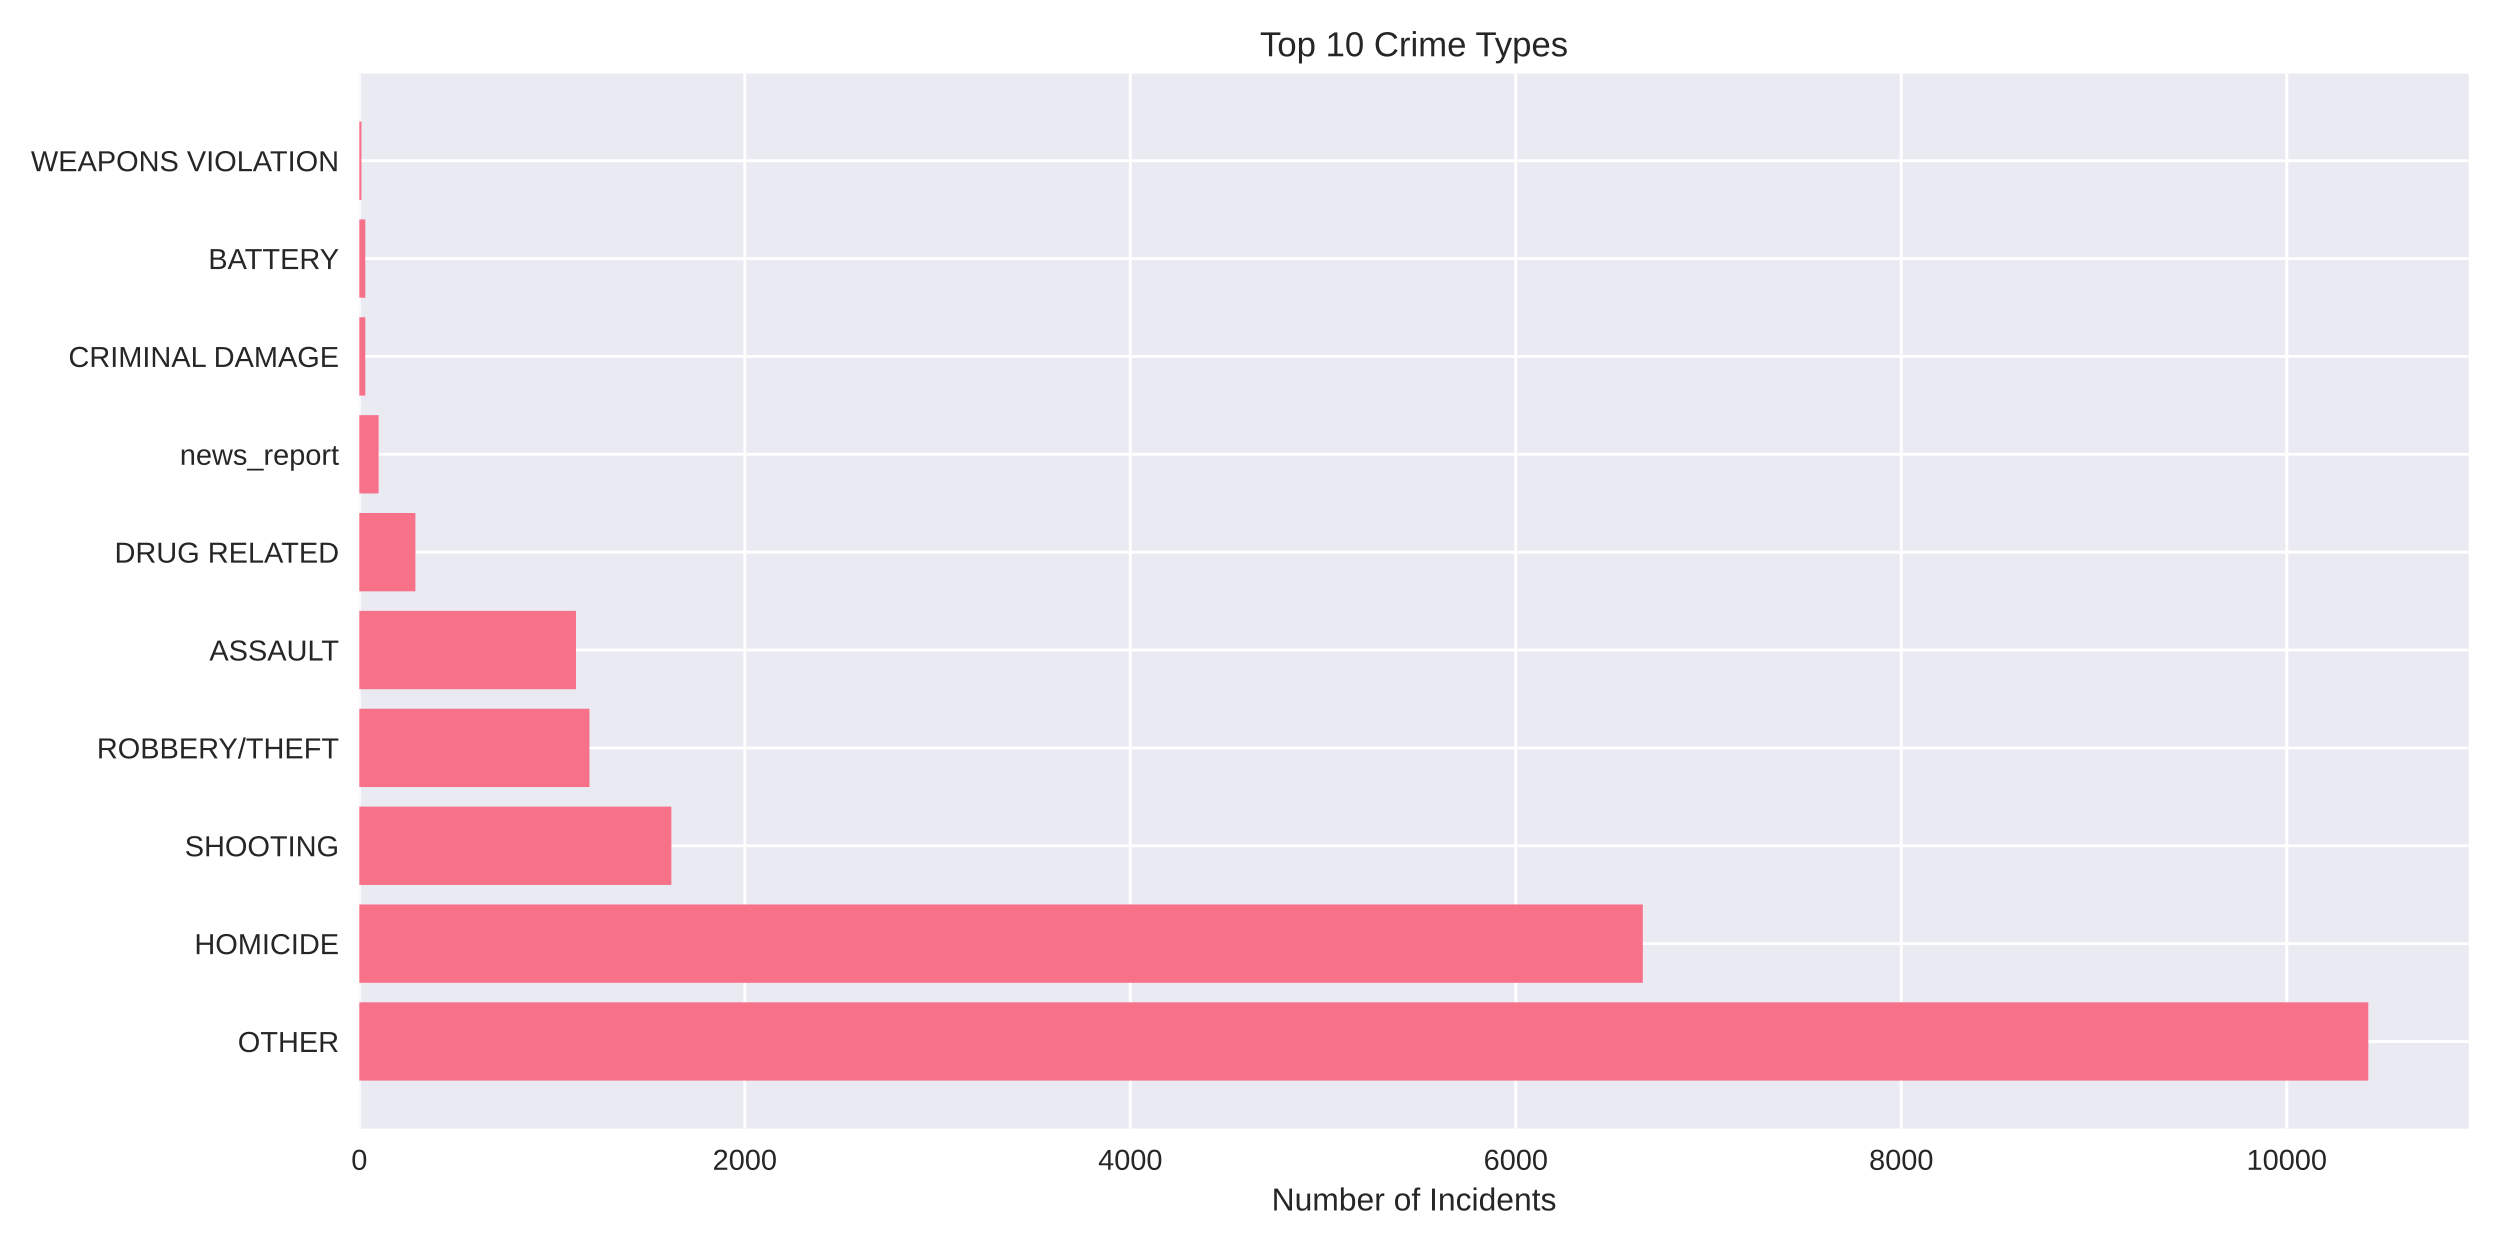
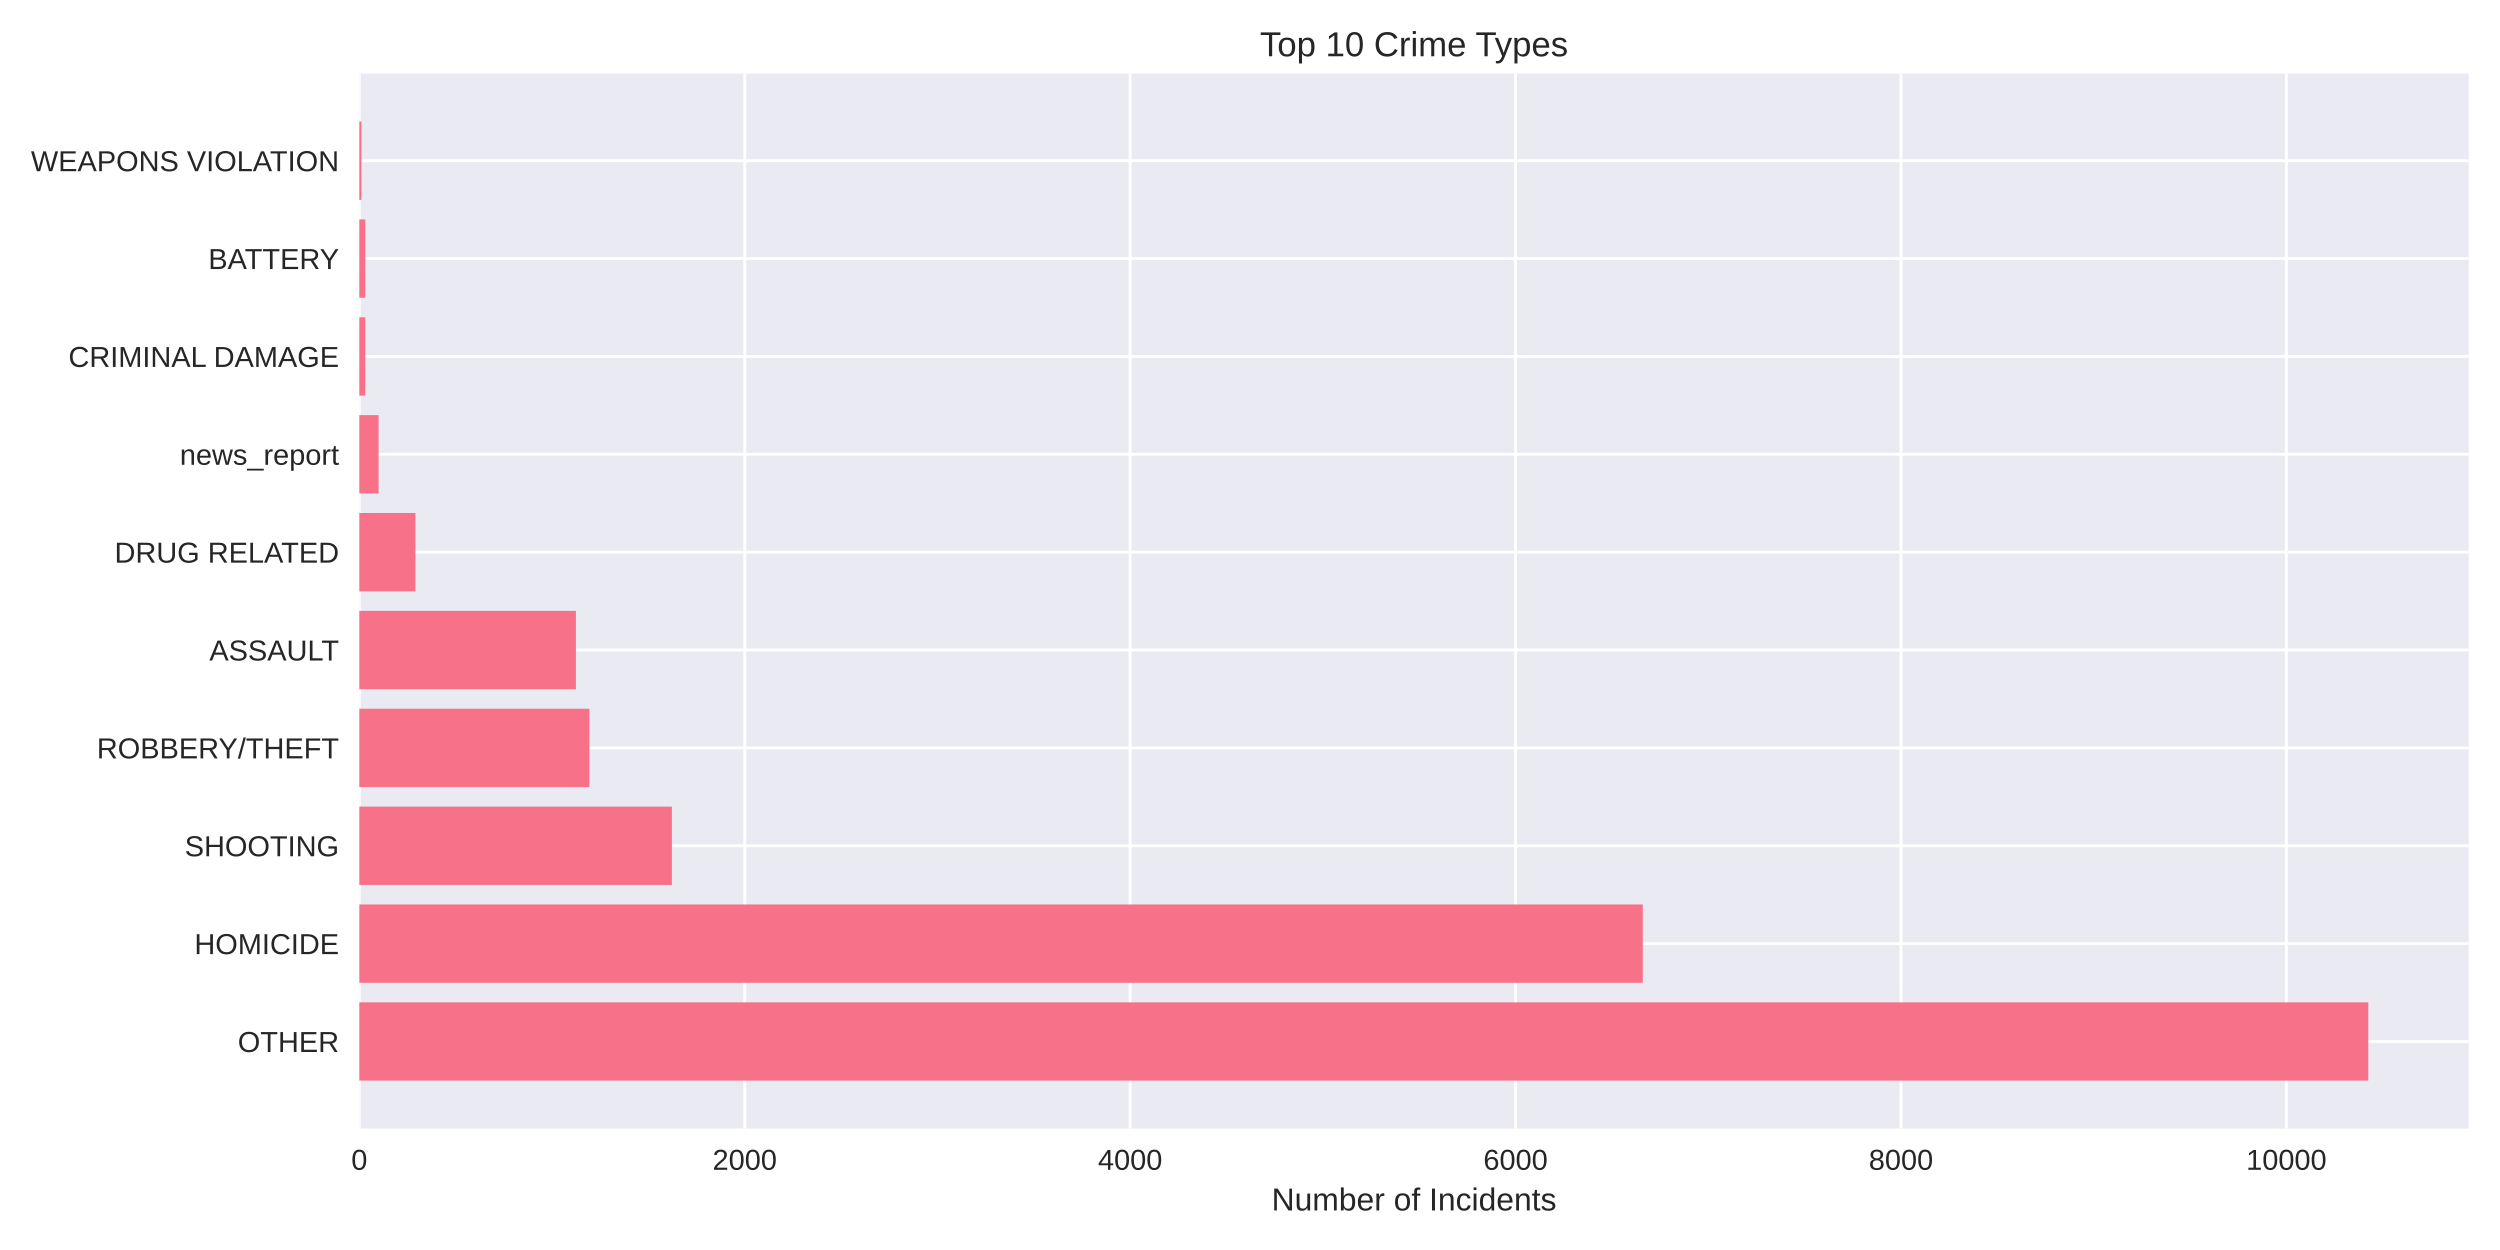
<svg xmlns="http://www.w3.org/2000/svg" width="864pt" height="432pt" viewBox="0 0 864 432" version="1.1">
  <defs>
    <style type="text/css">*{stroke-linejoin: round; stroke-linecap: butt}</style>
  </defs>
  <g id="figure_1">
    <g id="patch_1">
      <path d="M 0 432  L 864 432  L 864 0  L 0 0  z " style="fill: #ffffff" />
    </g>
    <g id="axes_1">
      <g id="patch_2">
        <path d="M 124.18 390.04  L 853.2 390.04  L 853.2 25.44  L 124.18 25.44  z " style="fill: #eaeaf2" />
      </g>
      <g id="matplotlib.axis_1">
        <g id="xtick_1">
          <g id="line2d_1">
-             <path d="M 124.18 390.04  L 124.18 25.44  " clip-path="url(#pe2a63726c3)" style="fill: none; stroke: #ffffff; stroke-linecap: round" />
+             <path d="M 124.18 390.04  L 124.18 25.44  " clip-path="url(#p60c8b44aa0)" style="fill: none; stroke: #ffffff; stroke-linecap: round" />
          </g>
          <g id="line2d_2" />
          <g id="text_1">
            <text style="fill: #262626; font: 10px 'Arial', 'Liberation Sans', 'DejaVu Sans', 'Bitstream Vera Sans', sans-serif; text-anchor: middle" x="124.18" y="404.287" transform="rotate(-0 124.18 404.2869)">0</text>
          </g>
        </g>
        <g id="xtick_2">
          <g id="line2d_3">
-             <path d="M 257.406 390.04  L 257.406 25.44  " clip-path="url(#pe2a63726c3)" style="fill: none; stroke: #ffffff; stroke-linecap: round" />
+             <path d="M 257.38 390.04  L 257.38 25.44  " clip-path="url(#p60c8b44aa0)" style="fill: none; stroke: #ffffff; stroke-linecap: round" />
          </g>
          <g id="line2d_4" />
          <g id="text_2">
-             <text style="fill: #262626; font: 10px 'Arial', 'Liberation Sans', 'DejaVu Sans', 'Bitstream Vera Sans', sans-serif; text-anchor: middle" x="257.406" y="404.287" transform="rotate(-0 257.4055 404.2869)">2000</text>
+             <text style="fill: #262626; font: 10px 'Arial', 'Liberation Sans', 'DejaVu Sans', 'Bitstream Vera Sans', sans-serif; text-anchor: middle" x="257.38" y="404.287" transform="rotate(-0 257.38 404.2869)">2000</text>
          </g>
        </g>
        <g id="xtick_3">
          <g id="line2d_5">
-             <path d="M 390.631 390.04  L 390.631 25.44  " clip-path="url(#pe2a63726c3)" style="fill: none; stroke: #ffffff; stroke-linecap: round" />
+             <path d="M 390.58 390.04  L 390.58 25.44  " clip-path="url(#p60c8b44aa0)" style="fill: none; stroke: #ffffff; stroke-linecap: round" />
          </g>
          <g id="line2d_6" />
          <g id="text_3">
-             <text style="fill: #262626; font: 10px 'Arial', 'Liberation Sans', 'DejaVu Sans', 'Bitstream Vera Sans', sans-serif; text-anchor: middle" x="390.631" y="404.287" transform="rotate(-0 390.631 404.2869)">4000</text>
+             <text style="fill: #262626; font: 10px 'Arial', 'Liberation Sans', 'DejaVu Sans', 'Bitstream Vera Sans', sans-serif; text-anchor: middle" x="390.58" y="404.287" transform="rotate(-0 390.5799 404.2869)">4000</text>
          </g>
        </g>
        <g id="xtick_4">
          <g id="line2d_7">
-             <path d="M 523.857 390.04  L 523.857 25.44  " clip-path="url(#pe2a63726c3)" style="fill: none; stroke: #ffffff; stroke-linecap: round" />
+             <path d="M 523.78 390.04  L 523.78 25.44  " clip-path="url(#p60c8b44aa0)" style="fill: none; stroke: #ffffff; stroke-linecap: round" />
          </g>
          <g id="line2d_8" />
          <g id="text_4">
-             <text style="fill: #262626; font: 10px 'Arial', 'Liberation Sans', 'DejaVu Sans', 'Bitstream Vera Sans', sans-serif; text-anchor: middle" x="523.857" y="404.287" transform="rotate(-0 523.8565 404.2869)">6000</text>
+             <text style="fill: #262626; font: 10px 'Arial', 'Liberation Sans', 'DejaVu Sans', 'Bitstream Vera Sans', sans-serif; text-anchor: middle" x="523.78" y="404.287" transform="rotate(-0 523.7799 404.2869)">6000</text>
          </g>
        </g>
        <g id="xtick_5">
          <g id="line2d_9">
-             <path d="M 657.082 390.04  L 657.082 25.44  " clip-path="url(#pe2a63726c3)" style="fill: none; stroke: #ffffff; stroke-linecap: round" />
+             <path d="M 656.98 390.04  L 656.98 25.44  " clip-path="url(#p60c8b44aa0)" style="fill: none; stroke: #ffffff; stroke-linecap: round" />
          </g>
          <g id="line2d_10" />
          <g id="text_5">
-             <text style="fill: #262626; font: 10px 'Arial', 'Liberation Sans', 'DejaVu Sans', 'Bitstream Vera Sans', sans-serif; text-anchor: middle" x="657.082" y="404.287" transform="rotate(-0 657.0821 404.2869)">8000</text>
+             <text style="fill: #262626; font: 10px 'Arial', 'Liberation Sans', 'DejaVu Sans', 'Bitstream Vera Sans', sans-serif; text-anchor: middle" x="656.98" y="404.287" transform="rotate(-0 656.9798 404.2869)">8000</text>
          </g>
        </g>
        <g id="xtick_6">
          <g id="line2d_11">
-             <path d="M 790.308 390.04  L 790.308 25.44  " clip-path="url(#pe2a63726c3)" style="fill: none; stroke: #ffffff; stroke-linecap: round" />
+             <path d="M 790.18 390.04  L 790.18 25.44  " clip-path="url(#p60c8b44aa0)" style="fill: none; stroke: #ffffff; stroke-linecap: round" />
          </g>
          <g id="line2d_12" />
          <g id="text_6">
-             <text style="fill: #262626; font: 10px 'Arial', 'Liberation Sans', 'DejaVu Sans', 'Bitstream Vera Sans', sans-serif; text-anchor: middle" x="790.308" y="404.287" transform="rotate(-0 790.3076 404.2869)">10000</text>
+             <text style="fill: #262626; font: 10px 'Arial', 'Liberation Sans', 'DejaVu Sans', 'Bitstream Vera Sans', sans-serif; text-anchor: middle" x="790.18" y="404.287" transform="rotate(-0 790.1798 404.2869)">10000</text>
          </g>
        </g>
        <g id="text_7">
          <text style="fill: #262626; font: 11px 'Arial', 'Liberation Sans', 'DejaVu Sans', 'Bitstream Vera Sans', sans-serif; text-anchor: middle" x="488.69" y="418.333" transform="rotate(-0 488.69 418.3334)">Number of Incidents</text>
        </g>
      </g>
      <g id="matplotlib.axis_2">
        <g id="ytick_1">
          <g id="line2d_13">
-             <path d="M 124.18 359.939  L 853.2 359.939  " clip-path="url(#pe2a63726c3)" style="fill: none; stroke: #ffffff; stroke-linecap: round" />
+             <path d="M 124.18 359.939  L 853.2 359.939  " clip-path="url(#p60c8b44aa0)" style="fill: none; stroke: #ffffff; stroke-linecap: round" />
          </g>
          <g id="line2d_14" />
          <g id="text_8">
            <text style="fill: #262626; font: 10px 'Arial', 'Liberation Sans', 'DejaVu Sans', 'Bitstream Vera Sans', sans-serif; text-anchor: end" x="117.18" y="363.562" transform="rotate(-0 117.18 363.562)">OTHER</text>
          </g>
        </g>
        <g id="ytick_2">
          <g id="line2d_15">
-             <path d="M 124.18 326.117  L 853.2 326.117  " clip-path="url(#pe2a63726c3)" style="fill: none; stroke: #ffffff; stroke-linecap: round" />
+             <path d="M 124.18 326.117  L 853.2 326.117  " clip-path="url(#p60c8b44aa0)" style="fill: none; stroke: #ffffff; stroke-linecap: round" />
          </g>
          <g id="line2d_16" />
          <g id="text_9">
            <text style="fill: #262626; font: 10px 'Arial', 'Liberation Sans', 'DejaVu Sans', 'Bitstream Vera Sans', sans-serif; text-anchor: end" x="117.18" y="329.74" transform="rotate(-0 117.18 329.7401)">HOMICIDE</text>
          </g>
        </g>
        <g id="ytick_3">
          <g id="line2d_17">
-             <path d="M 124.18 292.295  L 853.2 292.295  " clip-path="url(#pe2a63726c3)" style="fill: none; stroke: #ffffff; stroke-linecap: round" />
+             <path d="M 124.18 292.295  L 853.2 292.295  " clip-path="url(#p60c8b44aa0)" style="fill: none; stroke: #ffffff; stroke-linecap: round" />
          </g>
          <g id="line2d_18" />
          <g id="text_10">
            <text style="fill: #262626; font: 10px 'Arial', 'Liberation Sans', 'DejaVu Sans', 'Bitstream Vera Sans', sans-serif; text-anchor: end" x="117.18" y="295.918" transform="rotate(-0 117.18 295.9182)">SHOOTING</text>
          </g>
        </g>
        <g id="ytick_4">
          <g id="line2d_19">
-             <path d="M 124.18 258.473  L 853.2 258.473  " clip-path="url(#pe2a63726c3)" style="fill: none; stroke: #ffffff; stroke-linecap: round" />
+             <path d="M 124.18 258.473  L 853.2 258.473  " clip-path="url(#p60c8b44aa0)" style="fill: none; stroke: #ffffff; stroke-linecap: round" />
          </g>
          <g id="line2d_20" />
          <g id="text_11">
            <text style="fill: #262626; font: 10px 'Arial', 'Liberation Sans', 'DejaVu Sans', 'Bitstream Vera Sans', sans-serif; text-anchor: end" x="117.18" y="262.096" transform="rotate(-0 117.18 262.0963)">ROBBERY/THEFT</text>
          </g>
        </g>
        <g id="ytick_5">
          <g id="line2d_21">
-             <path d="M 124.18 224.651  L 853.2 224.651  " clip-path="url(#pe2a63726c3)" style="fill: none; stroke: #ffffff; stroke-linecap: round" />
+             <path d="M 124.18 224.651  L 853.2 224.651  " clip-path="url(#p60c8b44aa0)" style="fill: none; stroke: #ffffff; stroke-linecap: round" />
          </g>
          <g id="line2d_22" />
          <g id="text_12">
            <text style="fill: #262626; font: 10px 'Arial', 'Liberation Sans', 'DejaVu Sans', 'Bitstream Vera Sans', sans-serif; text-anchor: end" x="117.18" y="228.274" transform="rotate(-0 117.18 228.2744)">ASSAULT</text>
          </g>
        </g>
        <g id="ytick_6">
          <g id="line2d_23">
-             <path d="M 124.18 190.829  L 853.2 190.829  " clip-path="url(#pe2a63726c3)" style="fill: none; stroke: #ffffff; stroke-linecap: round" />
+             <path d="M 124.18 190.829  L 853.2 190.829  " clip-path="url(#p60c8b44aa0)" style="fill: none; stroke: #ffffff; stroke-linecap: round" />
          </g>
          <g id="line2d_24" />
          <g id="text_13">
            <text style="fill: #262626; font: 10px 'Arial', 'Liberation Sans', 'DejaVu Sans', 'Bitstream Vera Sans', sans-serif; text-anchor: end" x="117.18" y="194.452" transform="rotate(-0 117.18 194.4525)">DRUG RELATED</text>
          </g>
        </g>
        <g id="ytick_7">
          <g id="line2d_25">
-             <path d="M 124.18 157.007  L 853.2 157.007  " clip-path="url(#pe2a63726c3)" style="fill: none; stroke: #ffffff; stroke-linecap: round" />
+             <path d="M 124.18 157.007  L 853.2 157.007  " clip-path="url(#p60c8b44aa0)" style="fill: none; stroke: #ffffff; stroke-linecap: round" />
          </g>
          <g id="line2d_26" />
          <g id="text_14">
            <text style="fill: #262626; font: 10px 'Arial', 'Liberation Sans', 'DejaVu Sans', 'Bitstream Vera Sans', sans-serif; text-anchor: end" x="117.18" y="160.631" transform="rotate(-0 117.18 160.6306)">news_report</text>
          </g>
        </g>
        <g id="ytick_8">
          <g id="line2d_27">
-             <path d="M 124.18 123.185  L 853.2 123.185  " clip-path="url(#pe2a63726c3)" style="fill: none; stroke: #ffffff; stroke-linecap: round" />
+             <path d="M 124.18 123.185  L 853.2 123.185  " clip-path="url(#p60c8b44aa0)" style="fill: none; stroke: #ffffff; stroke-linecap: round" />
          </g>
          <g id="line2d_28" />
          <g id="text_15">
            <text style="fill: #262626; font: 10px 'Arial', 'Liberation Sans', 'DejaVu Sans', 'Bitstream Vera Sans', sans-serif; text-anchor: end" x="117.18" y="126.809" transform="rotate(-0 117.18 126.8087)">CRIMINAL DAMAGE</text>
          </g>
        </g>
        <g id="ytick_9">
          <g id="line2d_29">
-             <path d="M 124.18 89.363  L 853.2 89.363  " clip-path="url(#pe2a63726c3)" style="fill: none; stroke: #ffffff; stroke-linecap: round" />
+             <path d="M 124.18 89.363  L 853.2 89.363  " clip-path="url(#p60c8b44aa0)" style="fill: none; stroke: #ffffff; stroke-linecap: round" />
          </g>
          <g id="line2d_30" />
          <g id="text_16">
            <text style="fill: #262626; font: 10px 'Arial', 'Liberation Sans', 'DejaVu Sans', 'Bitstream Vera Sans', sans-serif; text-anchor: end" x="117.18" y="92.987" transform="rotate(-0 117.18 92.98681)">BATTERY</text>
          </g>
        </g>
        <g id="ytick_10">
          <g id="line2d_31">
-             <path d="M 124.18 55.541  L 853.2 55.541  " clip-path="url(#pe2a63726c3)" style="fill: none; stroke: #ffffff; stroke-linecap: round" />
+             <path d="M 124.18 55.541  L 853.2 55.541  " clip-path="url(#p60c8b44aa0)" style="fill: none; stroke: #ffffff; stroke-linecap: round" />
          </g>
          <g id="line2d_32" />
          <g id="text_17">
            <text style="fill: #262626; font: 10px 'Arial', 'Liberation Sans', 'DejaVu Sans', 'Bitstream Vera Sans', sans-serif; text-anchor: end" x="117.18" y="59.165" transform="rotate(-0 117.18 59.16492)">WEAPONS VIOLATION</text>
          </g>
        </g>
      </g>
      <g id="patch_3">
-         <path d="M 124.18 373.467  L 818.485 373.467  L 818.485 346.41  L 124.18 346.41  z " clip-path="url(#pe2a63726c3)" style="fill: #f77189" />
+         <path d="M 124.18 373.467  L 818.485 373.467  L 818.485 346.41  L 124.18 346.41  z " clip-path="url(#p60c8b44aa0)" style="fill: #f77189" />
      </g>
      <g id="patch_4">
-         <path d="M 124.18 339.645  L 567.754 339.645  L 567.754 312.588  L 124.18 312.588  z " clip-path="url(#pe2a63726c3)" style="fill: #f77189" />
+         <path d="M 124.18 339.645  L 567.736 339.645  L 567.736 312.588  L 124.18 312.588  z " clip-path="url(#p60c8b44aa0)" style="fill: #f77189" />
      </g>
      <g id="patch_5">
-         <path d="M 124.18 305.823  L 232.026 305.823  L 232.026 278.766  L 124.18 278.766  z " clip-path="url(#pe2a63726c3)" style="fill: #f77189" />
+         <path d="M 124.18 305.823  L 232.205 305.823  L 232.205 278.766  L 124.18 278.766  z " clip-path="url(#p60c8b44aa0)" style="fill: #f77189" />
      </g>
      <g id="patch_6">
-         <path d="M 124.18 272.002  L 203.716 272.002  L 203.716 244.944  L 124.18 244.944  z " clip-path="url(#pe2a63726c3)" style="fill: #f77189" />
+         <path d="M 124.18 272.002  L 203.7 272.002  L 203.7 244.944  L 124.18 244.944  z " clip-path="url(#p60c8b44aa0)" style="fill: #f77189" />
      </g>
      <g id="patch_7">
-         <path d="M 124.18 238.18  L 199.053 238.18  L 199.053 211.122  L 124.18 211.122  z " clip-path="url(#pe2a63726c3)" style="fill: #f77189" />
+         <path d="M 124.18 238.18  L 199.038 238.18  L 199.038 211.122  L 124.18 211.122  z " clip-path="url(#p60c8b44aa0)" style="fill: #f77189" />
      </g>
      <g id="patch_8">
-         <path d="M 124.18 204.358  L 143.564 204.358  L 143.564 177.3  L 124.18 177.3  z " clip-path="url(#pe2a63726c3)" style="fill: #f77189" />
+         <path d="M 124.18 204.358  L 143.561 204.358  L 143.561 177.3  L 124.18 177.3  z " clip-path="url(#p60c8b44aa0)" style="fill: #f77189" />
      </g>
      <g id="patch_9">
-         <path d="M 124.18 170.536  L 130.841 170.536  L 130.841 143.478  L 124.18 143.478  z " clip-path="url(#pe2a63726c3)" style="fill: #f77189" />
+         <path d="M 124.18 170.536  L 130.84 170.536  L 130.84 143.478  L 124.18 143.478  z " clip-path="url(#p60c8b44aa0)" style="fill: #f77189" />
      </g>
      <g id="patch_10">
-         <path d="M 124.18 136.714  L 126.245 136.714  L 126.245 109.657  L 124.18 109.657  z " clip-path="url(#pe2a63726c3)" style="fill: #f77189" />
+         <path d="M 124.18 136.714  L 126.245 136.714  L 126.245 109.657  L 124.18 109.657  z " clip-path="url(#p60c8b44aa0)" style="fill: #f77189" />
      </g>
      <g id="patch_11">
-         <path d="M 124.18 102.892  L 126.245 102.892  L 126.245 75.835  L 124.18 75.835  z " clip-path="url(#pe2a63726c3)" style="fill: #f77189" />
+         <path d="M 124.18 102.892  L 126.245 102.892  L 126.245 75.835  L 124.18 75.835  z " clip-path="url(#p60c8b44aa0)" style="fill: #f77189" />
      </g>
      <g id="patch_12">
-         <path d="M 124.18 69.07  L 124.913 69.07  L 124.913 42.013  L 124.18 42.013  z " clip-path="url(#pe2a63726c3)" style="fill: #f77189" />
+         <path d="M 124.18 69.07  L 124.913 69.07  L 124.913 42.013  L 124.18 42.013  z " clip-path="url(#p60c8b44aa0)" style="fill: #f77189" />
      </g>
      <g id="patch_13">
        <path d="M 124.18 390.04  L 124.18 25.44  " style="fill: none" />
      </g>
      <g id="patch_14">
        <path d="M 853.2 390.04  L 853.2 25.44  " style="fill: none" />
      </g>
      <g id="patch_15">
        <path d="M 124.18 390.04  L 853.2 390.04  " style="fill: none" />
      </g>
      <g id="patch_16">
        <path d="M 124.18 25.44  L 853.2 25.44  " style="fill: none" />
      </g>
      <g id="text_18">
        <text style="fill: #262626; font: 12px 'Arial', 'Liberation Sans', 'DejaVu Sans', 'Bitstream Vera Sans', sans-serif; text-anchor: middle" x="488.69" y="19.44" transform="rotate(-0 488.69 19.44)">Top 10 Crime Types</text>
      </g>
    </g>
  </g>
  <defs>
-     <clipPath id="pe2a63726c3">
+     <clipPath id="p60c8b44aa0">
      <rect x="124.18" y="25.44" width="729.02" height="364.6" />
    </clipPath>
  </defs>
</svg>
